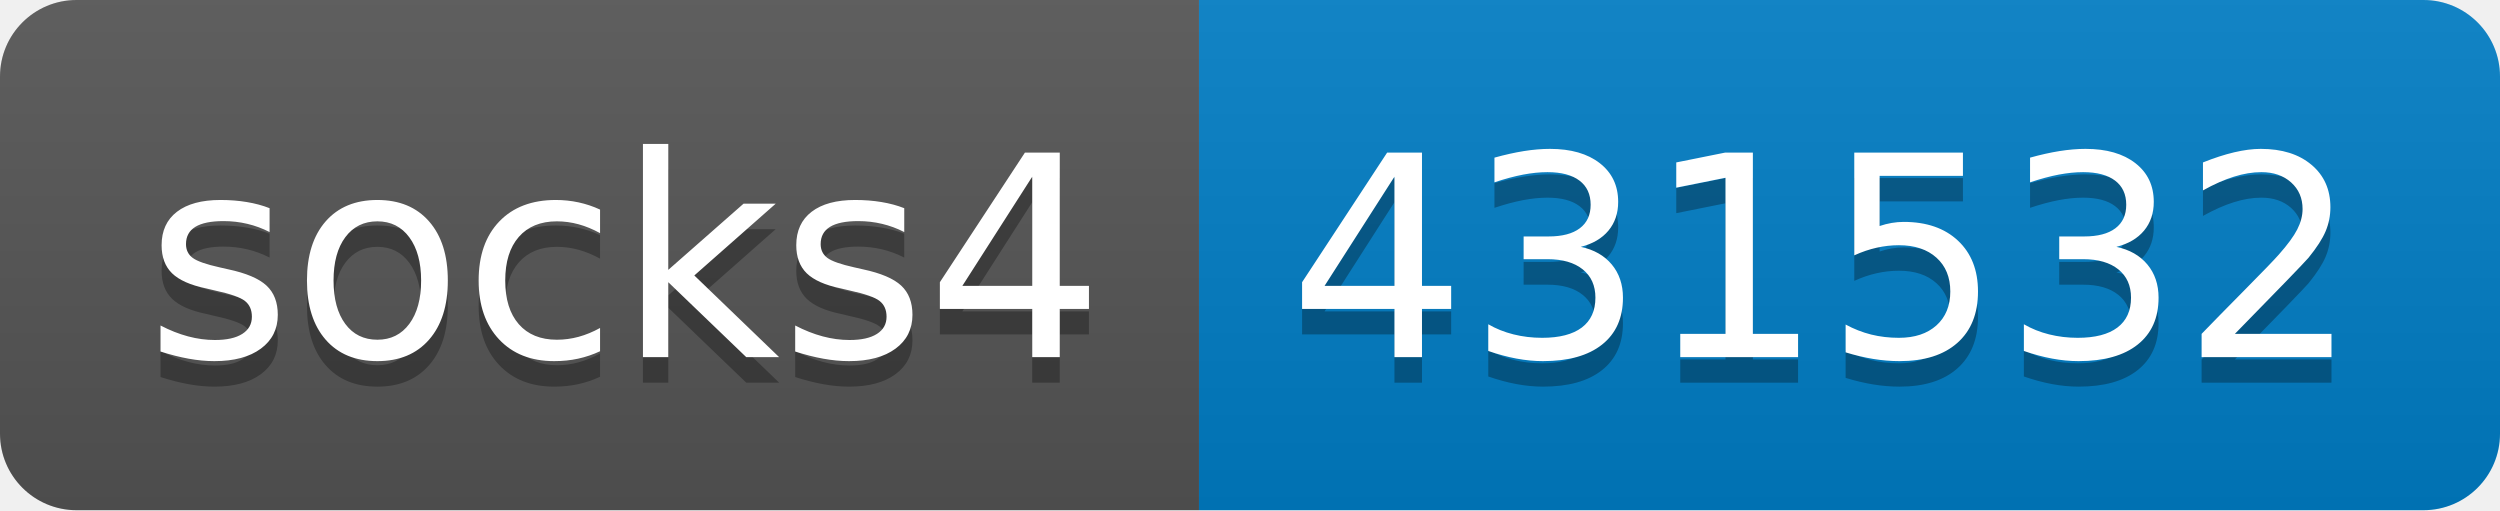
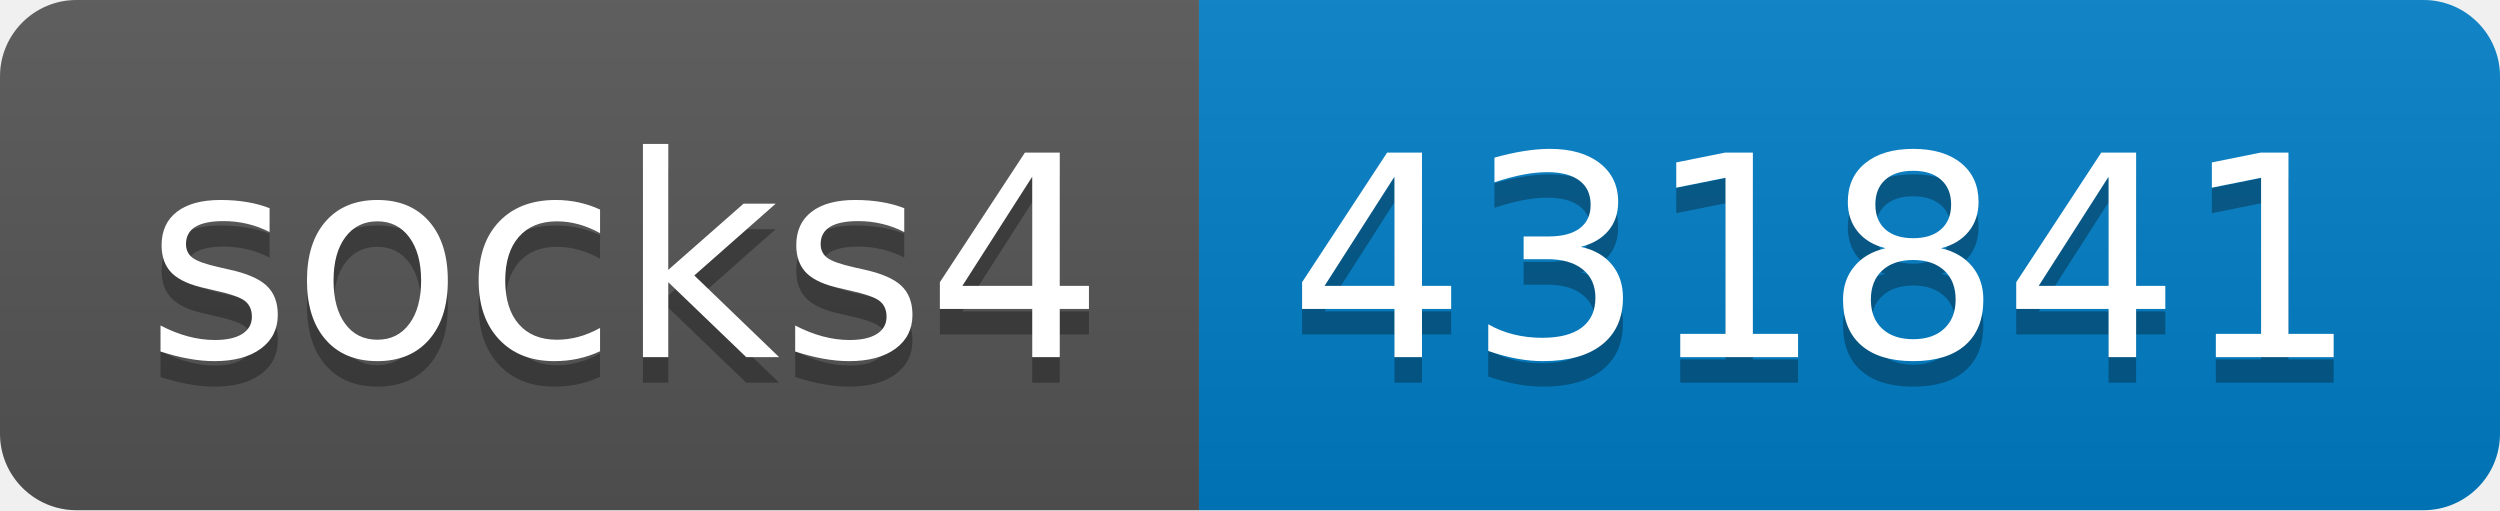
- <svg xmlns="http://www.w3.org/2000/svg" width="98" height="20" role="img" aria-label="socks4: 431532">
+ <svg xmlns="http://www.w3.org/2000/svg" width="98" height="20" role="img" aria-label="socks4: 431841">
  <linearGradient id="s" x2="0" y2="100%">
    <stop offset="0" stop-color="#bbb" stop-opacity=".1" />
    <stop offset="1" stop-opacity=".1" />
  </linearGradient>
  <clipPath id="r">
    <rect width="98" height="20" rx="3" fill="#fff" />
  </clipPath>
  <g clip-path="url(#r)">
    <rect width="47" height="20" fill="#555" />
    <rect x="47" width="51" height="20" fill="#007ec6" />
    <rect width="98" height="20" fill="url(#s)" />
  </g>
  <g fill="#fff" text-anchor="middle" font-family="Verdana,Geneva,DejaVu Sans,sans-serif" text-rendering="geometricPrecision" font-size="110">
    <text aria-hidden="true" x="245" y="150" fill="#010101" fill-opacity=".3" transform="scale(.1)" textLength="370">socks4</text>
    <text x="245" y="140" transform="scale(.1)" fill="#fff" textLength="370">socks4</text>
-     <text aria-hidden="true" x="715" y="150" fill="#010101" fill-opacity=".3" transform="scale(.1)" textLength="410">431532</text>
-     <text x="715" y="140" transform="scale(.1)" fill="#fff" textLength="410">431532</text>
+     <text aria-hidden="true" x="715" y="150" fill="#010101" fill-opacity=".3" transform="scale(.1)" textLength="410">431841</text>
+     <text x="715" y="140" transform="scale(.1)" fill="#fff" textLength="410">431841</text>
  </g>
</svg>
